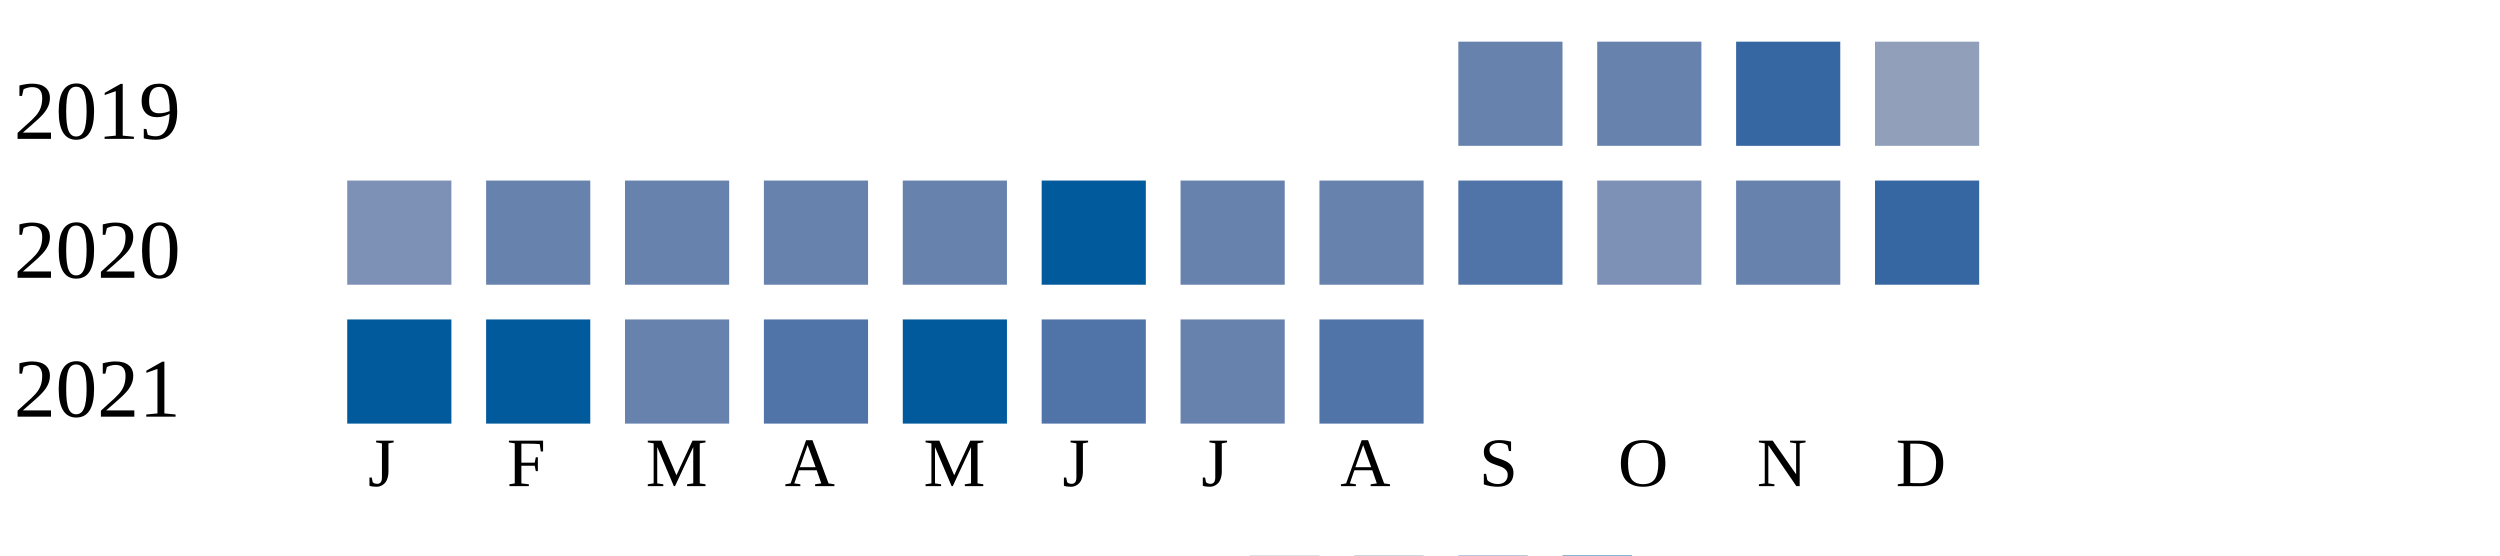
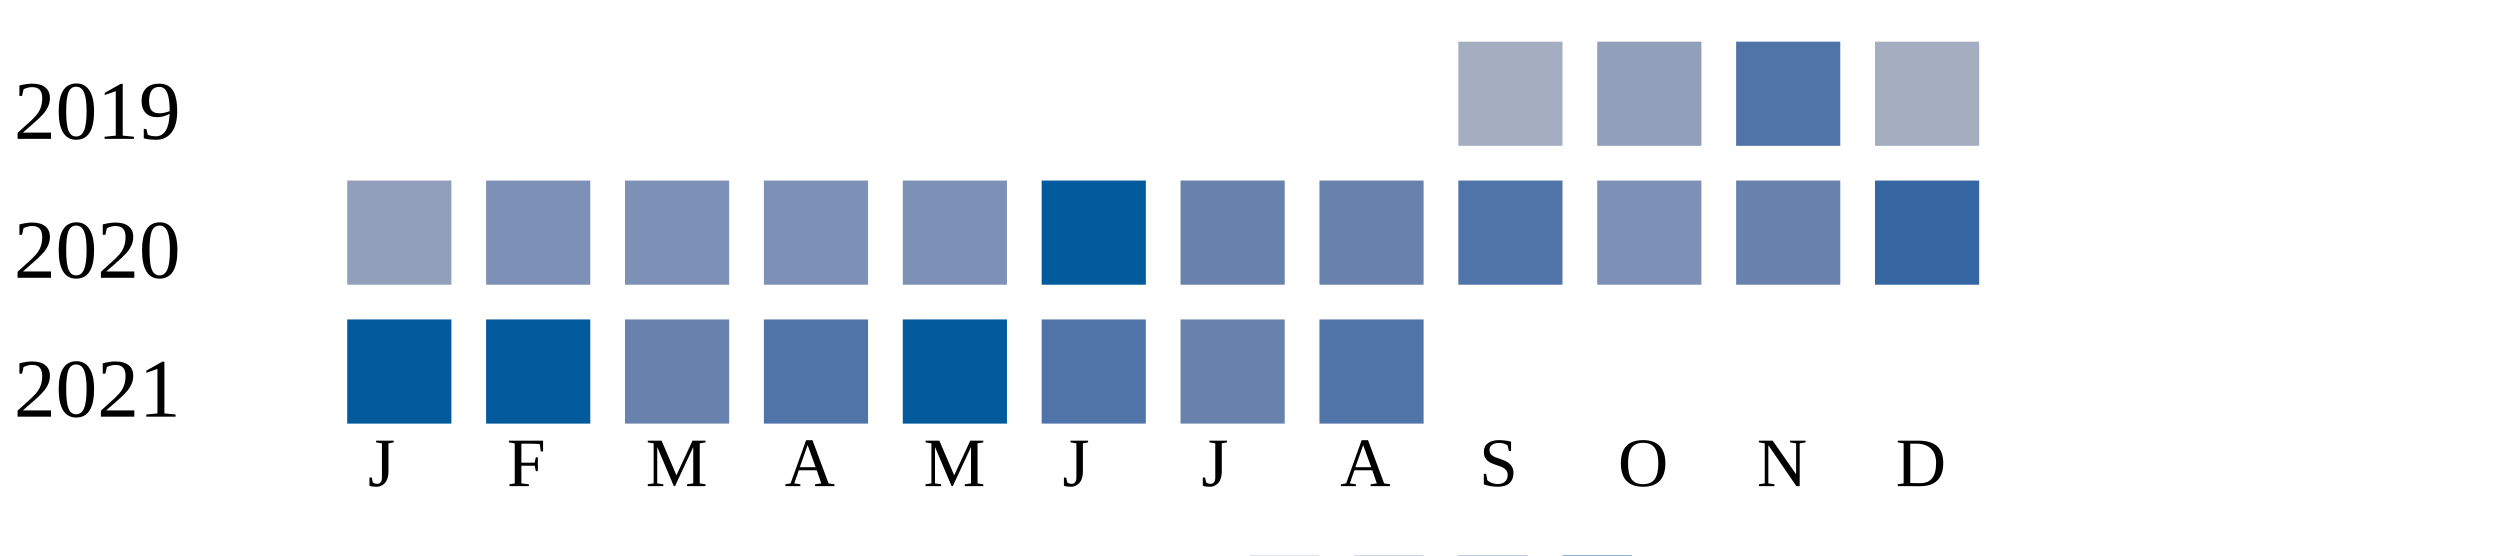
<svg xmlns="http://www.w3.org/2000/svg" width="360" height="80">
  <g transform="translate(0 0)">
    <text x="2" y="20">2019</text>
-     <rect x="210" y="6" width="15" height="15" fill="#6882ae" />
-     <rect x="230" y="6" width="15" height="15" fill="#6882ae" />
-     <rect x="250" y="6" width="15" height="15" fill="#3667a2" />
-     <rect x="270" y="6" width="15" height="15" fill="#919fba" />
+     <rect x="210" y="6" width="15" height="15" fill="#a5aec0" />
+     <rect x="230" y="6" width="15" height="15" fill="#919fba" />
+     <rect x="250" y="6" width="15" height="15" fill="#5174a8" />
+     <rect x="270" y="6" width="15" height="15" fill="#a5aec0" />
  </g>
  <g transform="translate(0 20)">
    <text x="2" y="20">2020</text>
-     <rect x="50" y="6" width="15" height="15" fill="#7d90b5" />
-     <rect x="70" y="6" width="15" height="15" fill="#6882ae" />
-     <rect x="90" y="6" width="15" height="15" fill="#6882ae" />
-     <rect x="110" y="6" width="15" height="15" fill="#6882ae" />
-     <rect x="130" y="6" width="15" height="15" fill="#6882ae" />
+     <rect x="50" y="6" width="15" height="15" fill="#919fba" />
+     <rect x="70" y="6" width="15" height="15" fill="#7d90b5" />
+     <rect x="90" y="6" width="15" height="15" fill="#7d90b5" />
+     <rect x="110" y="6" width="15" height="15" fill="#7d90b5" />
+     <rect x="130" y="6" width="15" height="15" fill="#7d90b5" />
    <rect x="150" y="6" width="15" height="15" fill="#005a9c" />
    <rect x="170" y="6" width="15" height="15" fill="#6882ae" />
    <rect x="190" y="6" width="15" height="15" fill="#6882ae" />
    <rect x="210" y="6" width="15" height="15" fill="#5174a8" />
    <rect x="230" y="6" width="15" height="15" fill="#7d90b5" />
    <rect x="250" y="6" width="15" height="15" fill="#6882ae" />
    <rect x="270" y="6" width="15" height="15" fill="#3667a2" />
  </g>
  <g transform="translate(0 40)">
    <text x="2" y="20">2021</text>
    <rect x="50" y="6" width="15" height="15" fill="#005a9c" />
    <rect x="70" y="6" width="15" height="15" fill="#005a9c" />
    <rect x="90" y="6" width="15" height="15" fill="#6882ae" />
    <rect x="110" y="6" width="15" height="15" fill="#5174a8" />
    <rect x="130" y="6" width="15" height="15" fill="#005a9c" />
    <rect x="150" y="6" width="15" height="15" fill="#5174a8" />
    <rect x="170" y="6" width="15" height="15" fill="#6882ae" />
    <rect x="190" y="6" width="15" height="15" fill="#5174a8" />
  </g>
  <text style="font-size: 10px; text-align: center" x="53" y="70">J</text>
  <text style="font-size: 10px; text-align: center" x="73" y="70">F</text>
  <text style="font-size: 10px; text-align: center" x="93" y="70">M</text>
  <text style="font-size: 10px; text-align: center" x="113" y="70">A</text>
  <text style="font-size: 10px; text-align: center" x="133" y="70">M</text>
  <text style="font-size: 10px; text-align: center" x="153" y="70">J</text>
  <text style="font-size: 10px; text-align: center" x="173" y="70">J</text>
  <text style="font-size: 10px; text-align: center" x="193" y="70">A</text>
  <text style="font-size: 10px; text-align: center" x="213" y="70">S</text>
  <text style="font-size: 10px; text-align: center" x="233" y="70">O</text>
  <text style="font-size: 10px; text-align: center" x="253" y="70">N</text>
  <text style="font-size: 10px; text-align: center" x="273" y="70">D</text>
  <text style="font-size: 10px;" x="155" y="89">Less</text>
  <rect fill="#b9bdc6" width="10" height="10" x="180" y="80" />
  <rect fill="#919fba" width="10" height="10" x="195" y="80" />
  <rect fill="#6882ae" width="10" height="10" x="210" y="80" />
  <rect fill="#005a9c" width="10" height="10" x="225" y="80" />
  <text x="240" y="89" style="font-size: 10px;">More</text>
</svg>
